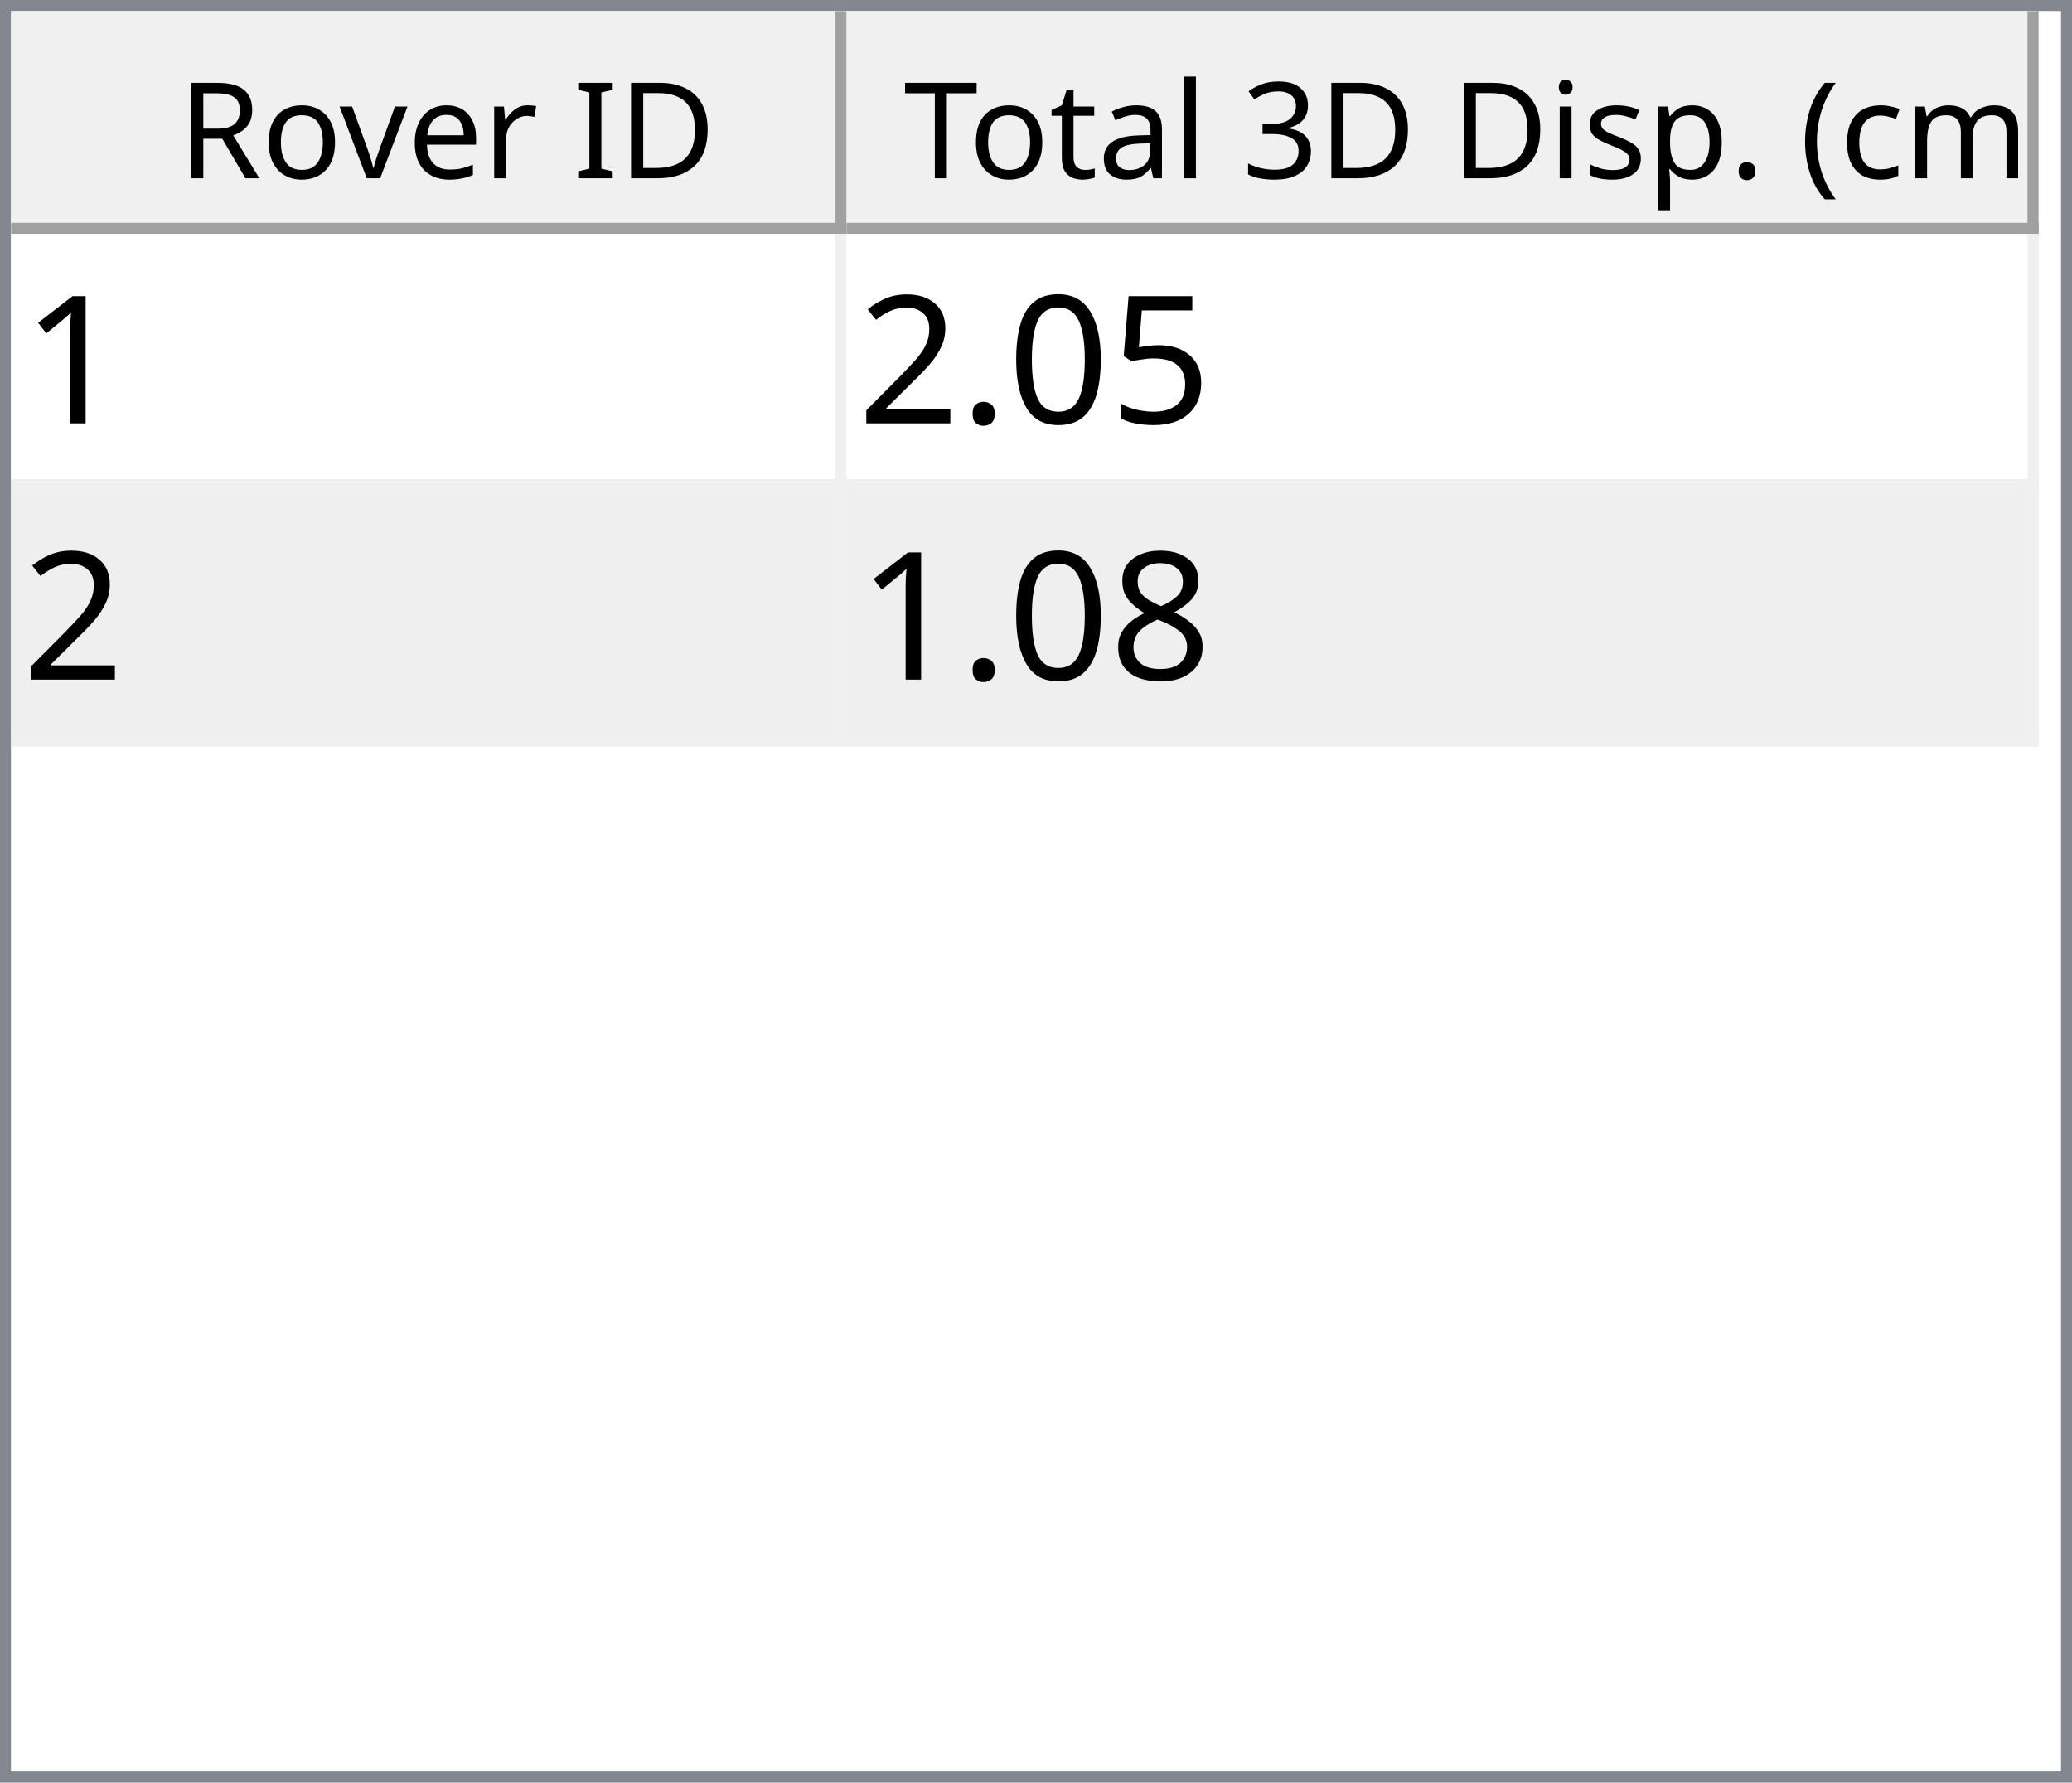
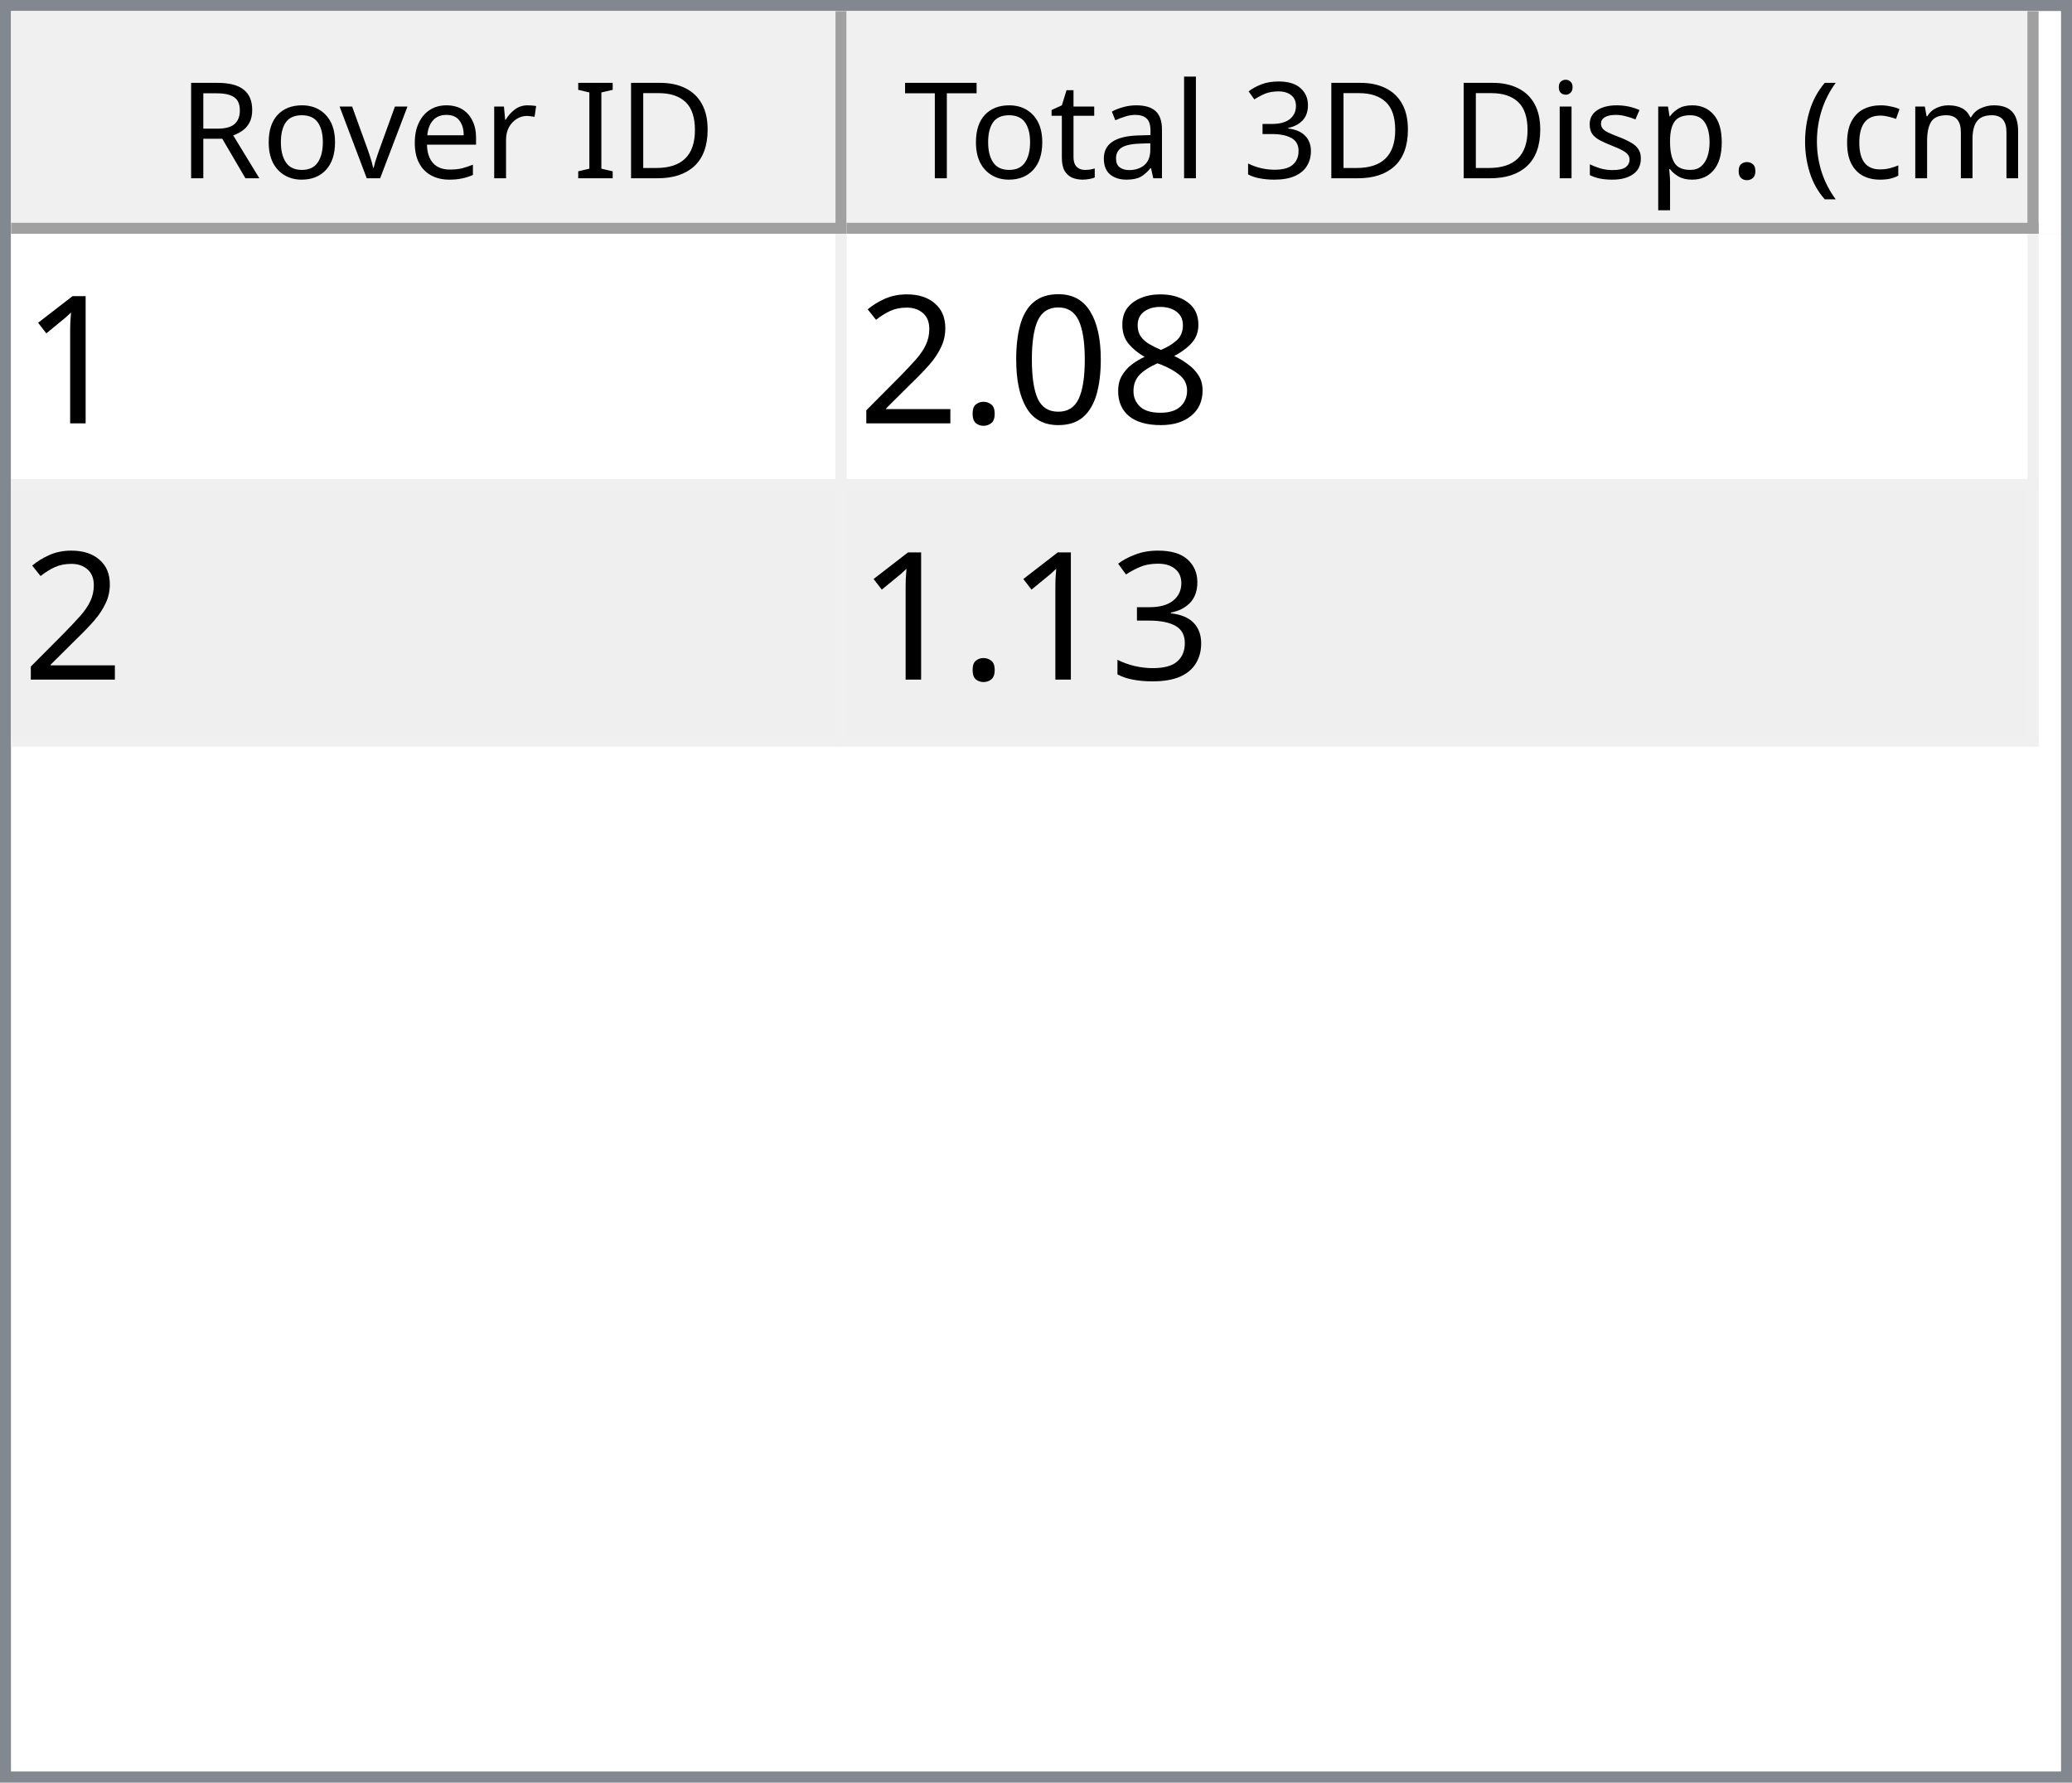
<svg xmlns="http://www.w3.org/2000/svg" style="fill-opacity:1; color-rendering:auto; color-interpolation:auto; text-rendering:auto; stroke:black; stroke-linecap:square; stroke-miterlimit:10; shape-rendering:auto; stroke-opacity:1; fill:black; stroke-dasharray:none; font-weight:normal; stroke-width:1; font-family:'Dialog'; font-style:normal; stroke-linejoin:miter; font-size:12px; stroke-dashoffset:0; image-rendering:auto;" width="186" height="160">
  <defs id="genericDefs" />
  <g>
    <defs id="defs1">
      <clipPath clipPathUnits="userSpaceOnUse" id="clipPath1">
        <path d="M0 0 L186 0 L186 160 L0 160 L0 0 Z" />
      </clipPath>
      <clipPath clipPathUnits="userSpaceOnUse" id="clipPath2">
        <path d="M0 0 L0 160 L186 160 L186 0 Z" />
      </clipPath>
      <clipPath clipPathUnits="userSpaceOnUse" id="clipPath3">
        <path d="M0 0 L0 20 L184 20 L184 0 Z" />
      </clipPath>
      <clipPath clipPathUnits="userSpaceOnUse" id="clipPath4">
        <path d="M0 0 L0 20 L75 20 L75 0 Z" />
      </clipPath>
      <clipPath clipPathUnits="userSpaceOnUse" id="clipPath5">
        <path d="M1 1 L1 19 L74 19 L74 1 Z" />
      </clipPath>
      <clipPath clipPathUnits="userSpaceOnUse" id="clipPath6">
        <path d="M0 0 L0 18 L73 18 L73 0 Z" />
      </clipPath>
      <clipPath clipPathUnits="userSpaceOnUse" id="clipPath7">
        <path d="M-0.5 -0.5 L-0.5 19.5 L74.5 19.5 L74.5 -0.5 Z" />
      </clipPath>
      <clipPath clipPathUnits="userSpaceOnUse" id="clipPath8">
        <path d="M0 0 L0 20 L107 20 L107 0 Z" />
      </clipPath>
      <clipPath clipPathUnits="userSpaceOnUse" id="clipPath9">
        <path d="M1 1 L1 19 L106 19 L106 1 Z" />
      </clipPath>
      <clipPath clipPathUnits="userSpaceOnUse" id="clipPath10">
        <path d="M0 0 L0 18 L105 18 L105 0 Z" />
      </clipPath>
      <clipPath clipPathUnits="userSpaceOnUse" id="clipPath11">
        <path d="M-0.5 -0.5 L-0.5 19.5 L106.5 19.5 L106.5 -0.5 Z" />
      </clipPath>
      <clipPath clipPathUnits="userSpaceOnUse" id="clipPath12">
        <path d="M0 0 L0 138 L184 138 L184 0 Z" />
      </clipPath>
      <clipPath clipPathUnits="userSpaceOnUse" id="clipPath13">
        <path d="M0 0 L0 46 L182 46 L182 0 Z" />
      </clipPath>
      <clipPath clipPathUnits="userSpaceOnUse" id="clipPath14">
        <path d="M-0.5 -0.5 L-0.5 45.5 L181.5 45.5 L181.5 -0.5 Z" />
      </clipPath>
      <clipPath clipPathUnits="userSpaceOnUse" id="clipPath15">
        <path d="M0 0 L0 22 L74 22 L74 0 Z" />
      </clipPath>
      <clipPath clipPathUnits="userSpaceOnUse" id="clipPath16">
        <path d="M0 0 L0 22 L106 22 L106 0 Z" />
      </clipPath>
      <font horiz-adv-x="64.551" id="font1">
        <font-face ascent="107.91" descent="25.098" units-per-em="100" style="font-style:normal; font-family:Segoe UI; font-weight:normal;" />
        <missing-glyph horiz-adv-x="64.551" d="M8.109 0 L8.109 68.266 L56.453 68.266 L56.453 0 L8.109 0 ZM15.328 7.234 L49.219 7.234 L49.219 61.031 L15.328 61.031 L15.328 7.234 Z" />
        <glyph unicode="D" horiz-adv-x="70.117" d="M9.188 0 L9.188 70.016 L28.516 70.016 Q65.531 70.016 65.531 35.891 Q65.531 19.672 55.25 9.836 Q44.969 0 27.734 0 L9.188 0 ZM17.391 62.594 L17.391 7.422 L27.828 7.422 Q41.609 7.422 49.273 14.797 Q56.938 22.172 56.938 35.688 Q56.938 62.594 28.328 62.594 L17.391 62.594 Z" />
        <glyph unicode="I" horiz-adv-x="26.611" d="M17.391 0 L9.188 0 L9.188 70.016 L17.391 70.016 L17.391 0 Z" />
        <glyph unicode=" " horiz-adv-x="27.393" d="" />
        <glyph unicode="r" horiz-adv-x="34.766" d="M34.188 41.891 Q32.078 43.5 28.125 43.5 Q23 43.5 19.555 38.672 Q16.109 33.844 16.109 25.484 L16.109 0 L8.109 0 L8.109 50 L16.109 50 L16.109 39.703 L16.312 39.703 Q18.016 44.969 21.531 47.922 Q25.047 50.875 29.391 50.875 Q32.516 50.875 34.188 50.203 L34.188 41.891 Z" />
        <glyph unicode="e" horiz-adv-x="52.295" d="M48.297 23 L12.984 23 Q13.188 14.656 17.484 10.109 Q21.781 5.562 29.297 5.562 Q37.75 5.562 44.828 11.141 L44.828 3.609 Q38.234 -1.172 27.391 -1.172 Q16.797 -1.172 10.742 5.641 Q4.688 12.453 4.688 24.812 Q4.688 36.469 11.305 43.82 Q17.922 51.172 27.734 51.172 Q37.547 51.172 42.922 44.828 Q48.297 38.484 48.297 27.203 L48.297 23 ZM40.094 29.781 Q40.047 36.719 36.75 40.578 Q33.453 44.438 27.594 44.438 Q21.922 44.438 17.969 40.383 Q14.016 36.328 13.094 29.781 L40.094 29.781 Z" />
        <glyph unicode="v" horiz-adv-x="47.9" d="M47.406 50 L27.484 0 L19.625 0 L0.688 50 L9.469 50 L22.172 13.672 Q23.578 9.672 23.922 6.688 L24.125 6.688 Q24.609 10.453 25.688 13.484 L38.969 50 L47.406 50 Z" />
        <glyph unicode="o" horiz-adv-x="58.594" d="M29 -1.172 Q17.922 -1.172 11.305 5.836 Q4.688 12.844 4.688 24.422 Q4.688 37.016 11.57 44.094 Q18.453 51.172 30.172 51.172 Q41.359 51.172 47.633 44.289 Q53.906 37.406 53.906 25.203 Q53.906 13.234 47.141 6.031 Q40.375 -1.172 29 -1.172 ZM29.594 44.438 Q21.875 44.438 17.383 39.188 Q12.891 33.938 12.891 24.703 Q12.891 15.828 17.43 10.695 Q21.969 5.562 29.594 5.562 Q37.359 5.562 41.531 10.594 Q45.703 15.625 45.703 24.906 Q45.703 34.281 41.531 39.359 Q37.359 44.438 29.594 44.438 Z" />
        <glyph unicode="R" horiz-adv-x="59.814" d="M59.375 0 L49.609 0 L37.891 19.625 Q36.281 22.359 34.766 24.289 Q33.25 26.219 31.664 27.438 Q30.078 28.656 28.25 29.219 Q26.422 29.781 24.125 29.781 L17.391 29.781 L17.391 0 L9.188 0 L9.188 70.016 L30.078 70.016 Q34.672 70.016 38.555 68.867 Q42.438 67.719 45.289 65.375 Q48.141 63.031 49.758 59.547 Q51.375 56.062 51.375 51.375 Q51.375 47.703 50.273 44.656 Q49.172 41.609 47.148 39.211 Q45.125 36.812 42.266 35.133 Q39.406 33.453 35.844 32.516 L35.844 32.328 Q37.594 31.547 38.891 30.547 Q40.188 29.547 41.359 28.18 Q42.531 26.812 43.68 25.078 Q44.828 23.344 46.234 21.047 L59.375 0 ZM17.391 62.594 L17.391 37.203 L28.516 37.203 Q31.594 37.203 34.203 38.133 Q36.812 39.062 38.719 40.797 Q40.625 42.531 41.703 45.047 Q42.781 47.562 42.781 50.688 Q42.781 56.297 39.141 59.445 Q35.5 62.594 28.609 62.594 L17.391 62.594 Z" />
        <glyph unicode=")" horiz-adv-x="30.176" d="M8.297 -15.922 L1.172 -15.922 Q16.406 2.344 16.406 26.812 Q16.406 51.469 1.078 70.016 L8.297 70.016 Q23.531 52.156 23.531 26.703 Q23.531 1.375 8.297 -15.922 Z" />
        <glyph unicode="m" horiz-adv-x="86.133" d="M79.109 0 L71.094 0 L71.094 28.719 Q71.094 37.016 68.531 40.727 Q65.969 44.438 59.906 44.438 Q54.781 44.438 51.195 39.75 Q47.609 35.062 47.609 28.516 L47.609 0 L39.594 0 L39.594 29.688 Q39.594 44.438 28.219 44.438 Q22.953 44.438 19.531 40.016 Q16.109 35.594 16.109 28.516 L16.109 0 L8.109 0 L8.109 50 L16.109 50 L16.109 42.094 L16.312 42.094 Q21.625 51.172 31.844 51.172 Q36.969 51.172 40.773 48.312 Q44.578 45.453 46 40.828 Q51.562 51.172 62.594 51.172 Q79.109 51.172 79.109 30.812 L79.109 0 Z" />
        <glyph unicode="c" horiz-adv-x="46.191" d="M42.188 2.297 Q36.422 -1.172 28.516 -1.172 Q17.828 -1.172 11.258 5.789 Q4.688 12.75 4.688 23.828 Q4.688 36.188 11.766 43.68 Q18.844 51.172 30.672 51.172 Q37.25 51.172 42.281 48.734 L42.281 40.531 Q36.719 44.438 30.375 44.438 Q22.703 44.438 17.797 38.945 Q12.891 33.453 12.891 24.516 Q12.891 15.719 17.508 10.641 Q22.125 5.562 29.891 5.562 Q36.422 5.562 42.188 9.906 L42.188 2.297 Z" />
        <glyph unicode="(" horiz-adv-x="30.176" d="M29.109 -15.922 L21.969 -15.922 Q6.844 1.375 6.844 26.703 Q6.844 52.156 21.969 70.016 L29.203 70.016 Q13.875 51.469 13.875 26.812 Q13.875 2.344 29.109 -15.922 Z" />
        <glyph unicode="." horiz-adv-x="21.68" d="M10.891 -1.078 Q8.641 -1.078 7.055 0.539 Q5.469 2.156 5.469 4.391 Q5.469 6.641 7.055 8.273 Q8.641 9.906 10.891 9.906 Q13.188 9.906 14.797 8.273 Q16.406 6.641 16.406 4.391 Q16.406 2.156 14.797 0.539 Q13.188 -1.078 10.891 -1.078 Z" />
        <glyph unicode="p" horiz-adv-x="58.789" d="M16.312 7.234 L16.109 7.234 L16.109 -23 L8.109 -23 L8.109 50 L16.109 50 L16.109 41.219 L16.312 41.219 Q22.219 51.172 33.594 51.172 Q43.266 51.172 48.688 44.461 Q54.109 37.75 54.109 26.469 Q54.109 13.922 48 6.375 Q41.891 -1.172 31.297 -1.172 Q21.578 -1.172 16.312 7.234 ZM16.109 27.391 L16.109 20.406 Q16.109 14.203 20.141 9.883 Q24.172 5.562 30.375 5.562 Q37.641 5.562 41.773 11.133 Q45.906 16.703 45.906 26.609 Q45.906 34.969 42.047 39.703 Q38.188 44.438 31.594 44.438 Q24.609 44.438 20.359 39.578 Q16.109 34.719 16.109 27.391 Z" />
        <glyph unicode="s" horiz-adv-x="42.432" d="M5.078 1.812 L5.078 10.406 Q11.625 5.562 19.484 5.562 Q30.031 5.562 30.031 12.594 Q30.031 14.594 29.125 15.992 Q28.219 17.391 26.68 18.461 Q25.141 19.531 23.07 20.383 Q21 21.234 18.609 22.172 Q15.281 23.484 12.766 24.828 Q10.25 26.172 8.57 27.859 Q6.891 29.547 6.031 31.695 Q5.172 33.844 5.172 36.719 Q5.172 40.234 6.789 42.945 Q8.406 45.656 11.086 47.484 Q13.766 49.312 17.211 50.242 Q20.656 51.172 24.312 51.172 Q30.812 51.172 35.938 48.922 L35.938 40.828 Q30.422 44.438 23.25 44.438 Q21 44.438 19.195 43.922 Q17.391 43.406 16.094 42.477 Q14.797 41.547 14.086 40.258 Q13.375 38.969 13.375 37.406 Q13.375 35.453 14.086 34.133 Q14.797 32.812 16.164 31.789 Q17.531 30.766 19.484 29.938 Q21.438 29.109 23.922 28.125 Q27.25 26.859 29.883 25.516 Q32.516 24.172 34.375 22.484 Q36.234 20.797 37.234 18.602 Q38.234 16.406 38.234 13.375 Q38.234 9.672 36.602 6.938 Q34.969 4.203 32.234 2.398 Q29.5 0.594 25.93 -0.289 Q22.359 -1.172 18.453 -1.172 Q10.75 -1.172 5.078 1.812 Z" />
        <glyph unicode="i" horiz-adv-x="24.219" d="M12.203 62.703 Q10.062 62.703 8.547 64.164 Q7.031 65.625 7.031 67.875 Q7.031 70.125 8.547 71.609 Q10.062 73.094 12.203 73.094 Q14.406 73.094 15.945 71.609 Q17.484 70.125 17.484 67.875 Q17.484 65.719 15.945 64.211 Q14.406 62.703 12.203 62.703 ZM16.109 0 L8.109 0 L8.109 50 L16.109 50 L16.109 0 Z" />
        <glyph unicode="3" horiz-adv-x="53.906" d="M46.531 19.828 Q46.531 15.094 44.75 11.211 Q42.969 7.328 39.719 4.57 Q36.469 1.812 31.93 0.297 Q27.391 -1.219 21.922 -1.219 Q11.922 -1.219 6 2.594 L6 11.188 Q13.094 5.609 22.219 5.609 Q25.875 5.609 28.828 6.539 Q31.781 7.469 33.906 9.227 Q36.031 10.984 37.18 13.477 Q38.328 15.969 38.328 19.094 Q38.328 32.812 18.797 32.812 L12.984 32.812 L12.984 39.594 L18.5 39.594 Q35.797 39.594 35.797 52.484 Q35.797 64.406 22.609 64.406 Q15.188 64.406 8.688 59.422 L8.688 67.188 Q15.375 71.188 24.609 71.188 Q29 71.188 32.57 69.969 Q36.141 68.75 38.68 66.555 Q41.219 64.359 42.609 61.281 Q44 58.203 44 54.5 Q44 40.672 30.031 36.719 L30.031 36.531 Q33.594 36.141 36.625 34.797 Q39.656 33.453 41.852 31.305 Q44.047 29.156 45.289 26.25 Q46.531 23.344 46.531 19.828 Z" />
        <glyph unicode="l" horiz-adv-x="24.219" d="M16.109 0 L8.109 0 L8.109 74.031 L16.109 74.031 L16.109 0 Z" />
        <glyph unicode="a" horiz-adv-x="50.879" d="M43.891 0 L35.891 0 L35.891 7.812 L35.688 7.812 Q30.469 -1.172 20.312 -1.172 Q12.844 -1.172 8.617 2.781 Q4.391 6.734 4.391 13.281 Q4.391 27.297 20.906 29.594 L35.891 31.688 Q35.891 44.438 25.594 44.438 Q16.547 44.438 9.281 38.281 L9.281 46.484 Q16.656 51.172 26.266 51.172 Q43.891 51.172 43.891 32.516 L43.891 0 ZM35.891 25.297 L23.828 23.641 Q18.266 22.859 15.43 20.875 Q12.594 18.891 12.594 13.875 Q12.594 10.203 15.211 7.883 Q17.828 5.562 22.172 5.562 Q28.125 5.562 32.008 9.742 Q35.891 13.922 35.891 20.312 L35.891 25.297 Z" />
        <glyph unicode="t" horiz-adv-x="33.887" d="M31.297 0.484 Q28.469 -1.078 23.828 -1.078 Q10.688 -1.078 10.688 13.578 L10.688 43.172 L2.094 43.172 L2.094 50 L10.688 50 L10.688 62.203 L18.703 64.797 L18.703 50 L31.297 50 L31.297 43.172 L18.703 43.172 L18.703 14.984 Q18.703 9.969 20.414 7.82 Q22.125 5.672 26.078 5.672 Q29.109 5.672 31.297 7.328 L31.297 0.484 Z" />
        <glyph unicode="T" horiz-adv-x="52.393" d="M50.594 62.594 L30.375 62.594 L30.375 0 L22.172 0 L22.172 62.594 L2 62.594 L2 70.016 L50.594 70.016 L50.594 62.594 Z" />
      </font>
      <font horiz-adv-x="75.0" id="font2">
        <font-face ascent="100.537" descent="21.973" units-per-em="100" style="font-style:normal; font-family:sans-serif; font-weight:normal;" />
        <missing-glyph horiz-adv-x="75.0" d="M12.5 0 L12.5 62.5 L62.5 62.5 L62.5 0 L12.5 0 ZM14.062 1.562 L60.938 1.562 L60.938 60.938 L14.062 60.938 L14.062 1.562 Z" />
        <glyph unicode="1" horiz-adv-x="55.615" d="M37.25 0 L28.469 0 L28.469 56 Q25.297 52.984 20.141 49.953 Q14.984 46.922 10.891 45.406 L10.891 53.906 Q18.266 57.375 23.781 62.305 Q29.297 67.234 31.594 71.875 L37.25 71.875 L37.25 0 Z" />
-         <glyph unicode="5" horiz-adv-x="55.615" d="M4.156 18.75 L13.375 19.531 Q14.406 12.797 18.141 9.398 Q21.875 6 27.156 6 Q33.5 6 37.891 10.789 Q42.281 15.578 42.281 23.484 Q42.281 31 38.062 35.352 Q33.844 39.703 27 39.703 Q22.75 39.703 19.336 37.773 Q15.922 35.844 13.969 32.766 L5.719 33.844 L12.641 70.609 L48.25 70.609 L48.25 62.203 L19.672 62.203 L15.828 42.969 Q22.266 47.469 29.344 47.469 Q38.719 47.469 45.164 40.969 Q51.609 34.469 51.609 24.266 Q51.609 14.547 45.953 7.469 Q39.062 -1.219 27.156 -1.219 Q17.391 -1.219 11.211 4.25 Q5.031 9.719 4.156 18.75 Z" />
+         <glyph unicode="8" horiz-adv-x="55.615" d="M17.672 38.812 Q12.203 40.828 9.57 44.539 Q6.938 48.25 6.938 53.422 Q6.938 61.234 12.555 66.555 Q18.172 71.875 27.484 71.875 Q36.859 71.875 42.578 66.43 Q48.297 60.984 48.297 53.172 Q48.297 48.188 45.68 44.508 Q43.062 40.828 37.75 38.812 Q44.344 36.672 47.781 31.883 Q51.219 27.094 51.219 20.453 Q51.219 11.281 44.727 5.031 Q38.234 -1.219 27.641 -1.219 Q17.047 -1.219 10.547 5.055 Q4.047 11.328 4.047 20.703 Q4.047 27.688 7.594 32.398 Q11.141 37.109 17.672 38.812 ZM15.922 53.719 Q15.922 48.641 19.195 45.414 Q22.469 42.188 27.688 42.188 Q32.766 42.188 36.016 45.383 Q39.266 48.578 39.266 53.219 Q39.266 58.062 35.914 61.359 Q32.562 64.656 27.594 64.656 Q22.562 64.656 19.242 61.43 Q15.922 58.203 15.922 53.719 ZM13.094 20.656 Q13.094 16.891 14.875 13.375 Q16.656 9.859 20.172 7.93 Q23.688 6 27.734 6 Q34.031 6 38.133 10.055 Q42.234 14.109 42.234 20.359 Q42.234 26.703 38.016 30.859 Q33.797 35.016 27.438 35.016 Q21.234 35.016 17.164 30.914 Q13.094 26.812 13.094 20.656 Z" />
        <glyph unicode="0" horiz-adv-x="55.615" d="M4.156 35.297 Q4.156 48 6.766 55.742 Q9.375 63.484 14.523 67.68 Q19.672 71.875 27.484 71.875 Q33.25 71.875 37.594 69.555 Q41.938 67.234 44.773 62.867 Q47.609 58.5 49.219 52.227 Q50.828 45.953 50.828 35.297 Q50.828 22.703 48.242 14.969 Q45.656 7.234 40.508 3.008 Q35.359 -1.219 27.484 -1.219 Q17.141 -1.219 11.234 6.203 Q4.156 15.141 4.156 35.297 ZM13.188 35.297 Q13.188 17.672 17.312 11.836 Q21.438 6 27.484 6 Q33.547 6 37.672 11.859 Q41.797 17.719 41.797 35.297 Q41.797 52.984 37.672 58.789 Q33.547 64.594 27.391 64.594 Q21.344 64.594 17.719 59.469 Q13.188 52.938 13.188 35.297 Z" />
        <glyph unicode="." horiz-adv-x="27.783" d="M9.078 0 L9.078 10.016 L19.094 10.016 L19.094 0 L9.078 0 Z" />
        <glyph unicode="2" horiz-adv-x="55.615" d="M50.344 8.453 L50.344 0 L3.031 0 Q2.938 3.172 4.047 6.109 Q5.859 10.938 9.836 15.625 Q13.812 20.312 21.344 26.469 Q33.016 36.031 37.117 41.625 Q41.219 47.219 41.219 52.203 Q41.219 57.422 37.477 61.008 Q33.734 64.594 27.734 64.594 Q21.391 64.594 17.578 60.789 Q13.766 56.984 13.719 50.25 L4.688 51.172 Q5.609 61.281 11.664 66.578 Q17.719 71.875 27.938 71.875 Q38.234 71.875 44.242 66.164 Q50.25 60.453 50.25 52 Q50.25 47.703 48.492 43.555 Q46.734 39.406 42.656 34.812 Q38.578 30.219 29.109 22.219 Q21.188 15.578 18.945 13.211 Q16.703 10.844 15.234 8.453 L50.344 8.453 Z" />
-         <glyph unicode="8" horiz-adv-x="55.615" d="M17.672 38.812 Q12.203 40.828 9.57 44.539 Q6.938 48.25 6.938 53.422 Q6.938 61.234 12.555 66.555 Q18.172 71.875 27.484 71.875 Q36.859 71.875 42.578 66.43 Q48.297 60.984 48.297 53.172 Q48.297 48.188 45.68 44.508 Q43.062 40.828 37.75 38.812 Q44.344 36.672 47.781 31.883 Q51.219 27.094 51.219 20.453 Q51.219 11.281 44.727 5.031 Q38.234 -1.219 27.641 -1.219 Q17.047 -1.219 10.547 5.055 Q4.047 11.328 4.047 20.703 Q4.047 27.688 7.594 32.398 Q11.141 37.109 17.672 38.812 ZM15.922 53.719 Q15.922 48.641 19.195 45.414 Q22.469 42.188 27.688 42.188 Q32.766 42.188 36.016 45.383 Q39.266 48.578 39.266 53.219 Q39.266 58.062 35.914 61.359 Q32.562 64.656 27.594 64.656 Q22.562 64.656 19.242 61.43 Q15.922 58.203 15.922 53.719 ZM13.094 20.656 Q13.094 16.891 14.875 13.375 Q16.656 9.859 20.172 7.93 Q23.688 6 27.734 6 Q34.031 6 38.133 10.055 Q42.234 14.109 42.234 20.359 Q42.234 26.703 38.016 30.859 Q33.797 35.016 27.438 35.016 Q21.234 35.016 17.164 30.914 Q13.094 26.812 13.094 20.656 Z" />
+         <glyph unicode="3" horiz-adv-x="55.615" d="M4.203 18.891 L12.984 20.062 Q14.5 12.594 18.141 9.297 Q21.781 6 27 6 Q33.203 6 37.477 10.297 Q41.75 14.594 41.75 20.953 Q41.75 27 37.797 30.93 Q33.844 34.859 27.734 34.859 Q25.25 34.859 21.531 33.891 L22.516 41.609 Q23.391 41.5 23.922 41.5 Q29.547 41.5 34.039 44.43 Q38.531 47.359 38.531 53.469 Q38.531 58.297 35.258 61.477 Q31.984 64.656 26.812 64.656 Q21.688 64.656 18.266 61.43 Q14.844 58.203 13.875 51.766 L5.078 53.328 Q6.688 62.156 12.398 67.016 Q18.109 71.875 26.609 71.875 Q32.469 71.875 37.398 69.359 Q42.328 66.844 44.945 62.5 Q47.562 58.156 47.562 53.266 Q47.562 48.641 45.07 44.828 Q42.578 41.016 37.703 38.766 Q44.047 37.312 47.562 32.695 Q51.078 28.078 51.078 21.141 Q51.078 11.766 44.242 5.25 Q37.406 -1.266 26.953 -1.266 Q17.531 -1.266 11.305 4.352 Q5.078 9.969 4.203 18.891 Z" />
      </font>
    </defs>
    <g style="fill:white; stroke:white;">
      <rect x="0" y="0" width="186" style="clip-path:url(#clipPath1); stroke:none;" height="160" />
    </g>
    <g style="fill:white; text-rendering:optimizeSpeed; color-rendering:optimizeSpeed; image-rendering:optimizeSpeed; shape-rendering:crispEdges; stroke:white; color-interpolation:sRGB;">
      <rect x="0" width="186" height="160" y="0" style="stroke:none;" />
      <path style="stroke:none;" d="M0 160 L186 160 L186 0 L0 0 Z" />
    </g>
    <g style="fill:rgb(240,240,240); font-family:'Segoe UI'; stroke:rgb(240,240,240);">
      <rect x="0" y="0" width="186" style="clip-path:url(#clipPath2); stroke:none;" height="160" />
    </g>
    <g style="fill:rgb(130,135,144); font-family:'Segoe UI'; stroke:rgb(130,135,144);">
      <path d="M0 0 L186 0 L186 160 L0 160 L0 0 ZM1 1 L185 1 L185 159 L1 159 L1 1 Z" style="fill-rule:evenodd; clip-path:url(#clipPath2); stroke:none;" />
    </g>
    <g style="fill:white; font-family:'Segoe UI'; stroke:white;" transform="translate(1,1)">
      <rect x="0" y="0" width="184" style="clip-path:url(#clipPath3); stroke:none;" height="20" />
    </g>
    <g style="fill:rgb(240,240,240); font-family:'Segoe UI'; stroke:rgb(240,240,240);" transform="translate(1,1)">
      <rect x="0" y="0" width="75" style="clip-path:url(#clipPath4); stroke:none;" height="20" />
    </g>
    <g style="font-family:'Segoe UI';" transform="translate(2,2)">
      <text x="14" xml:space="preserve" y="14" style="clip-path:url(#clipPath6); stroke:none;">Rover ID</text>
    </g>
    <g style="fill:rgb(160,160,160); font-family:'Segoe UI'; stroke:rgb(160,160,160); stroke-linejoin:bevel;" transform="translate(1.5,1.5)">
      <line x1="74" x2="74" y1="0" style="fill:none; clip-path:url(#clipPath7);" y2="19" />
    </g>
    <g style="fill:rgb(160,160,160); font-family:'Segoe UI'; stroke:rgb(160,160,160); stroke-linejoin:bevel;" transform="matrix(1,0,0,1,1,1) translate(0.5,0.5)">
      <line x1="0" x2="74" y1="19" style="fill:none; clip-path:url(#clipPath7);" y2="19" />
    </g>
    <g style="fill:rgb(240,240,240); font-family:'Segoe UI'; stroke:rgb(240,240,240);" transform="translate(76,1)">
      <rect x="0" y="0" width="107" style="clip-path:url(#clipPath8); stroke:none;" height="20" />
    </g>
    <g style="font-family:'Segoe UI';" transform="translate(77,2)">
      <text x="1" xml:space="preserve" y="14" style="clip-path:url(#clipPath10); stroke:none;"> Total 3D Disp. (cm)</text>
    </g>
    <g style="fill:rgb(160,160,160); font-family:'Segoe UI'; stroke:rgb(160,160,160); stroke-linejoin:bevel;" transform="translate(76.5,1.5)">
      <line x1="106" x2="106" y1="0" style="fill:none; clip-path:url(#clipPath11);" y2="19" />
    </g>
    <g style="fill:rgb(160,160,160); font-family:'Segoe UI'; stroke:rgb(160,160,160); stroke-linejoin:bevel;" transform="matrix(1,0,0,1,76,1) translate(0.5,0.5)">
      <line x1="0" x2="106" y1="19" style="fill:none; clip-path:url(#clipPath11);" y2="19" />
    </g>
    <g style="fill:white; font-family:'Segoe UI'; stroke:white;" transform="translate(1,21)">
      <rect x="0" y="0" width="184" style="clip-path:url(#clipPath12); stroke:none;" height="138" />
    </g>
    <g style="fill:rgb(240,240,240); font-size:16px; font-family:sans-serif; stroke:rgb(240,240,240);" transform="translate(1,21)">
      <rect x="0" y="0" width="182" style="clip-path:url(#clipPath13); stroke:none;" height="46" />
      <line transform="translate(0.5,0.5)" x1="0" x2="181" y1="22" style="clip-path:url(#clipPath14); fill:none; stroke-linejoin:bevel;" y2="22" />
    </g>
    <g transform="matrix(1,0,0,1,1,21) translate(0.5,0.5)" style="fill:rgb(240,240,240); font-size:16px; font-family:sans-serif; stroke:rgb(240,240,240); stroke-linejoin:bevel;">
      <line x1="0" x2="181" y1="45" style="fill:none; clip-path:url(#clipPath14);" y2="45" />
    </g>
    <g transform="matrix(1,0,0,1,1,21) translate(0.5,0.5)" style="fill:rgb(240,240,240); font-size:16px; font-family:sans-serif; stroke:rgb(240,240,240); stroke-linejoin:bevel;">
      <line x1="74" x2="74" y1="0" style="fill:none; clip-path:url(#clipPath14);" y2="45" />
    </g>
    <g transform="matrix(1,0,0,1,1,21) translate(0.5,0.5)" style="fill:rgb(240,240,240); font-size:16px; font-family:sans-serif; stroke:rgb(240,240,240); stroke-linejoin:bevel;">
      <line x1="181" x2="181" y1="0" style="fill:none; clip-path:url(#clipPath14);" y2="45" />
    </g>
    <g style="fill:white; font-size:16px; font-family:sans-serif; stroke:white;" transform="matrix(1,0,0,1,1,21)">
      <rect x="0" y="0" width="74" style="clip-path:url(#clipPath15); stroke:none;" height="22" />
      <text x="1" y="17" style="fill:black; clip-path:url(#clipPath15); stroke:none;" xml:space="preserve">1</text>
    </g>
    <g style="fill:white; font-size:16px; font-family:sans-serif; stroke:white;" transform="matrix(1,0,0,1,1,21) translate(75,0)">
      <rect x="0" y="0" width="106" style="clip-path:url(#clipPath16); stroke:none;" height="22" />
-       <text x="1" y="17" style="fill:black; clip-path:url(#clipPath16); stroke:none;" xml:space="preserve">2.05</text>
+       <text x="1" y="17" style="fill:black; clip-path:url(#clipPath16); stroke:none;" xml:space="preserve">2.08</text>
    </g>
    <g style="fill:rgb(239,239,239); font-size:16px; font-family:sans-serif; stroke:rgb(239,239,239);" transform="matrix(1,0,0,1,1,21) translate(0,23)">
      <rect x="0" y="0" width="74" style="clip-path:url(#clipPath15); stroke:none;" height="22" />
      <text x="1" y="17" style="fill:black; clip-path:url(#clipPath15); stroke:none;" xml:space="preserve">2</text>
    </g>
    <g style="fill:rgb(239,239,239); font-size:16px; font-family:sans-serif; stroke:rgb(239,239,239);" transform="matrix(1,0,0,1,1,21) translate(75,23)">
      <rect x="0" y="0" width="106" style="clip-path:url(#clipPath16); stroke:none;" height="22" />
-       <text x="1" y="17" style="fill:black; clip-path:url(#clipPath16); stroke:none;" xml:space="preserve">1.08</text>
+       <text x="1" y="17" style="fill:black; clip-path:url(#clipPath16); stroke:none;" xml:space="preserve">1.13</text>
    </g>
  </g>
</svg>
